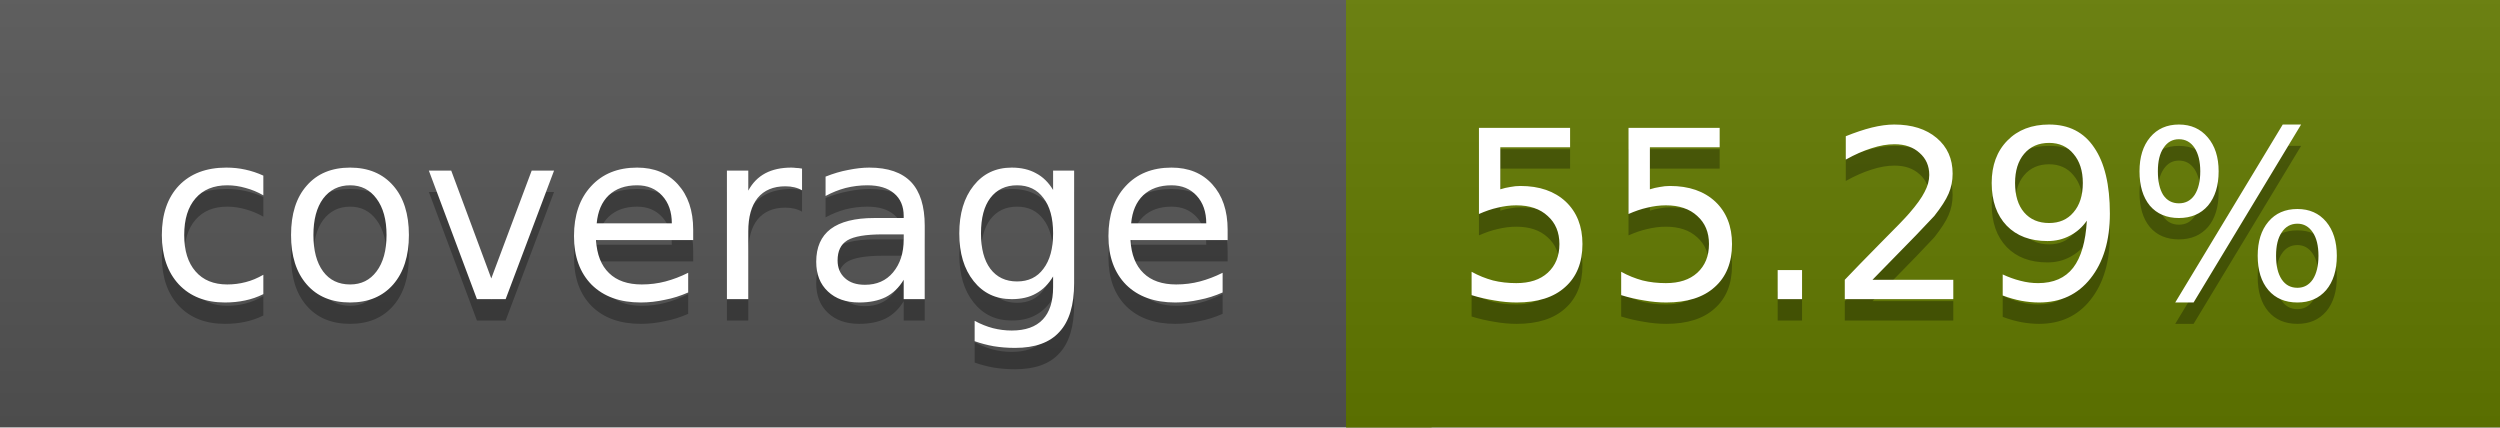
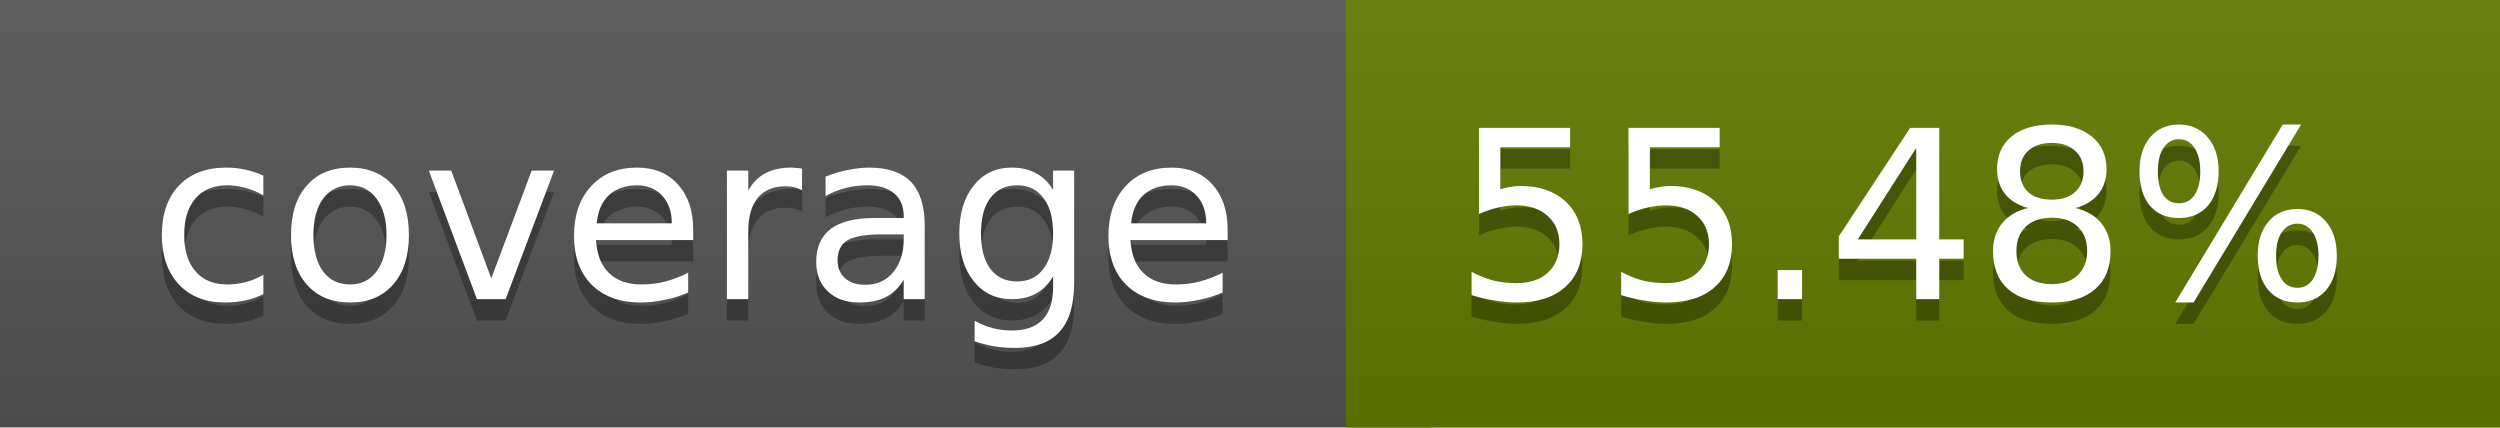
<svg xmlns="http://www.w3.org/2000/svg" width="117" height="20">
  <linearGradient id="a" x2="0" y2="100%">
    <stop offset="0" stop-color="#bbb" stop-opacity=".1" />
    <stop offset="1" stop-opacity=".1" />
  </linearGradient>
  <rect rx="0" width="117" height="20" fill="#555" />
-   <rect rx="0" x="63" width="54" height="20" fill="#637a00" />
-   <path fill="#637a00" d="M63 0h4v20h-4z" />
+   <rect rx="0" x="63" width="54" height="20" fill="#627b00" />
+   <path fill="#627b00" d="M63 0h4v20h-4z" />
  <rect rx="0" width="117" height="20" fill="url(#a)" />
  <g fill="#fff" text-anchor="middle" font-family="DejaVu Sans,Verdana,Geneva,sans-serif" font-size="11">
    <text x="32.5" y="15" fill="#010101" fill-opacity=".3">coverage</text>
    <text x="32.5" y="14">coverage</text>
-     <text x="89" y="15" fill="#010101" fill-opacity=".3">55.29%</text>
-     <text x="89" y="14">55.29%</text>
+     <text x="89" y="15" fill="#010101" fill-opacity=".3">55.48%</text>
+     <text x="89" y="14">55.48%</text>
  </g>
</svg>
